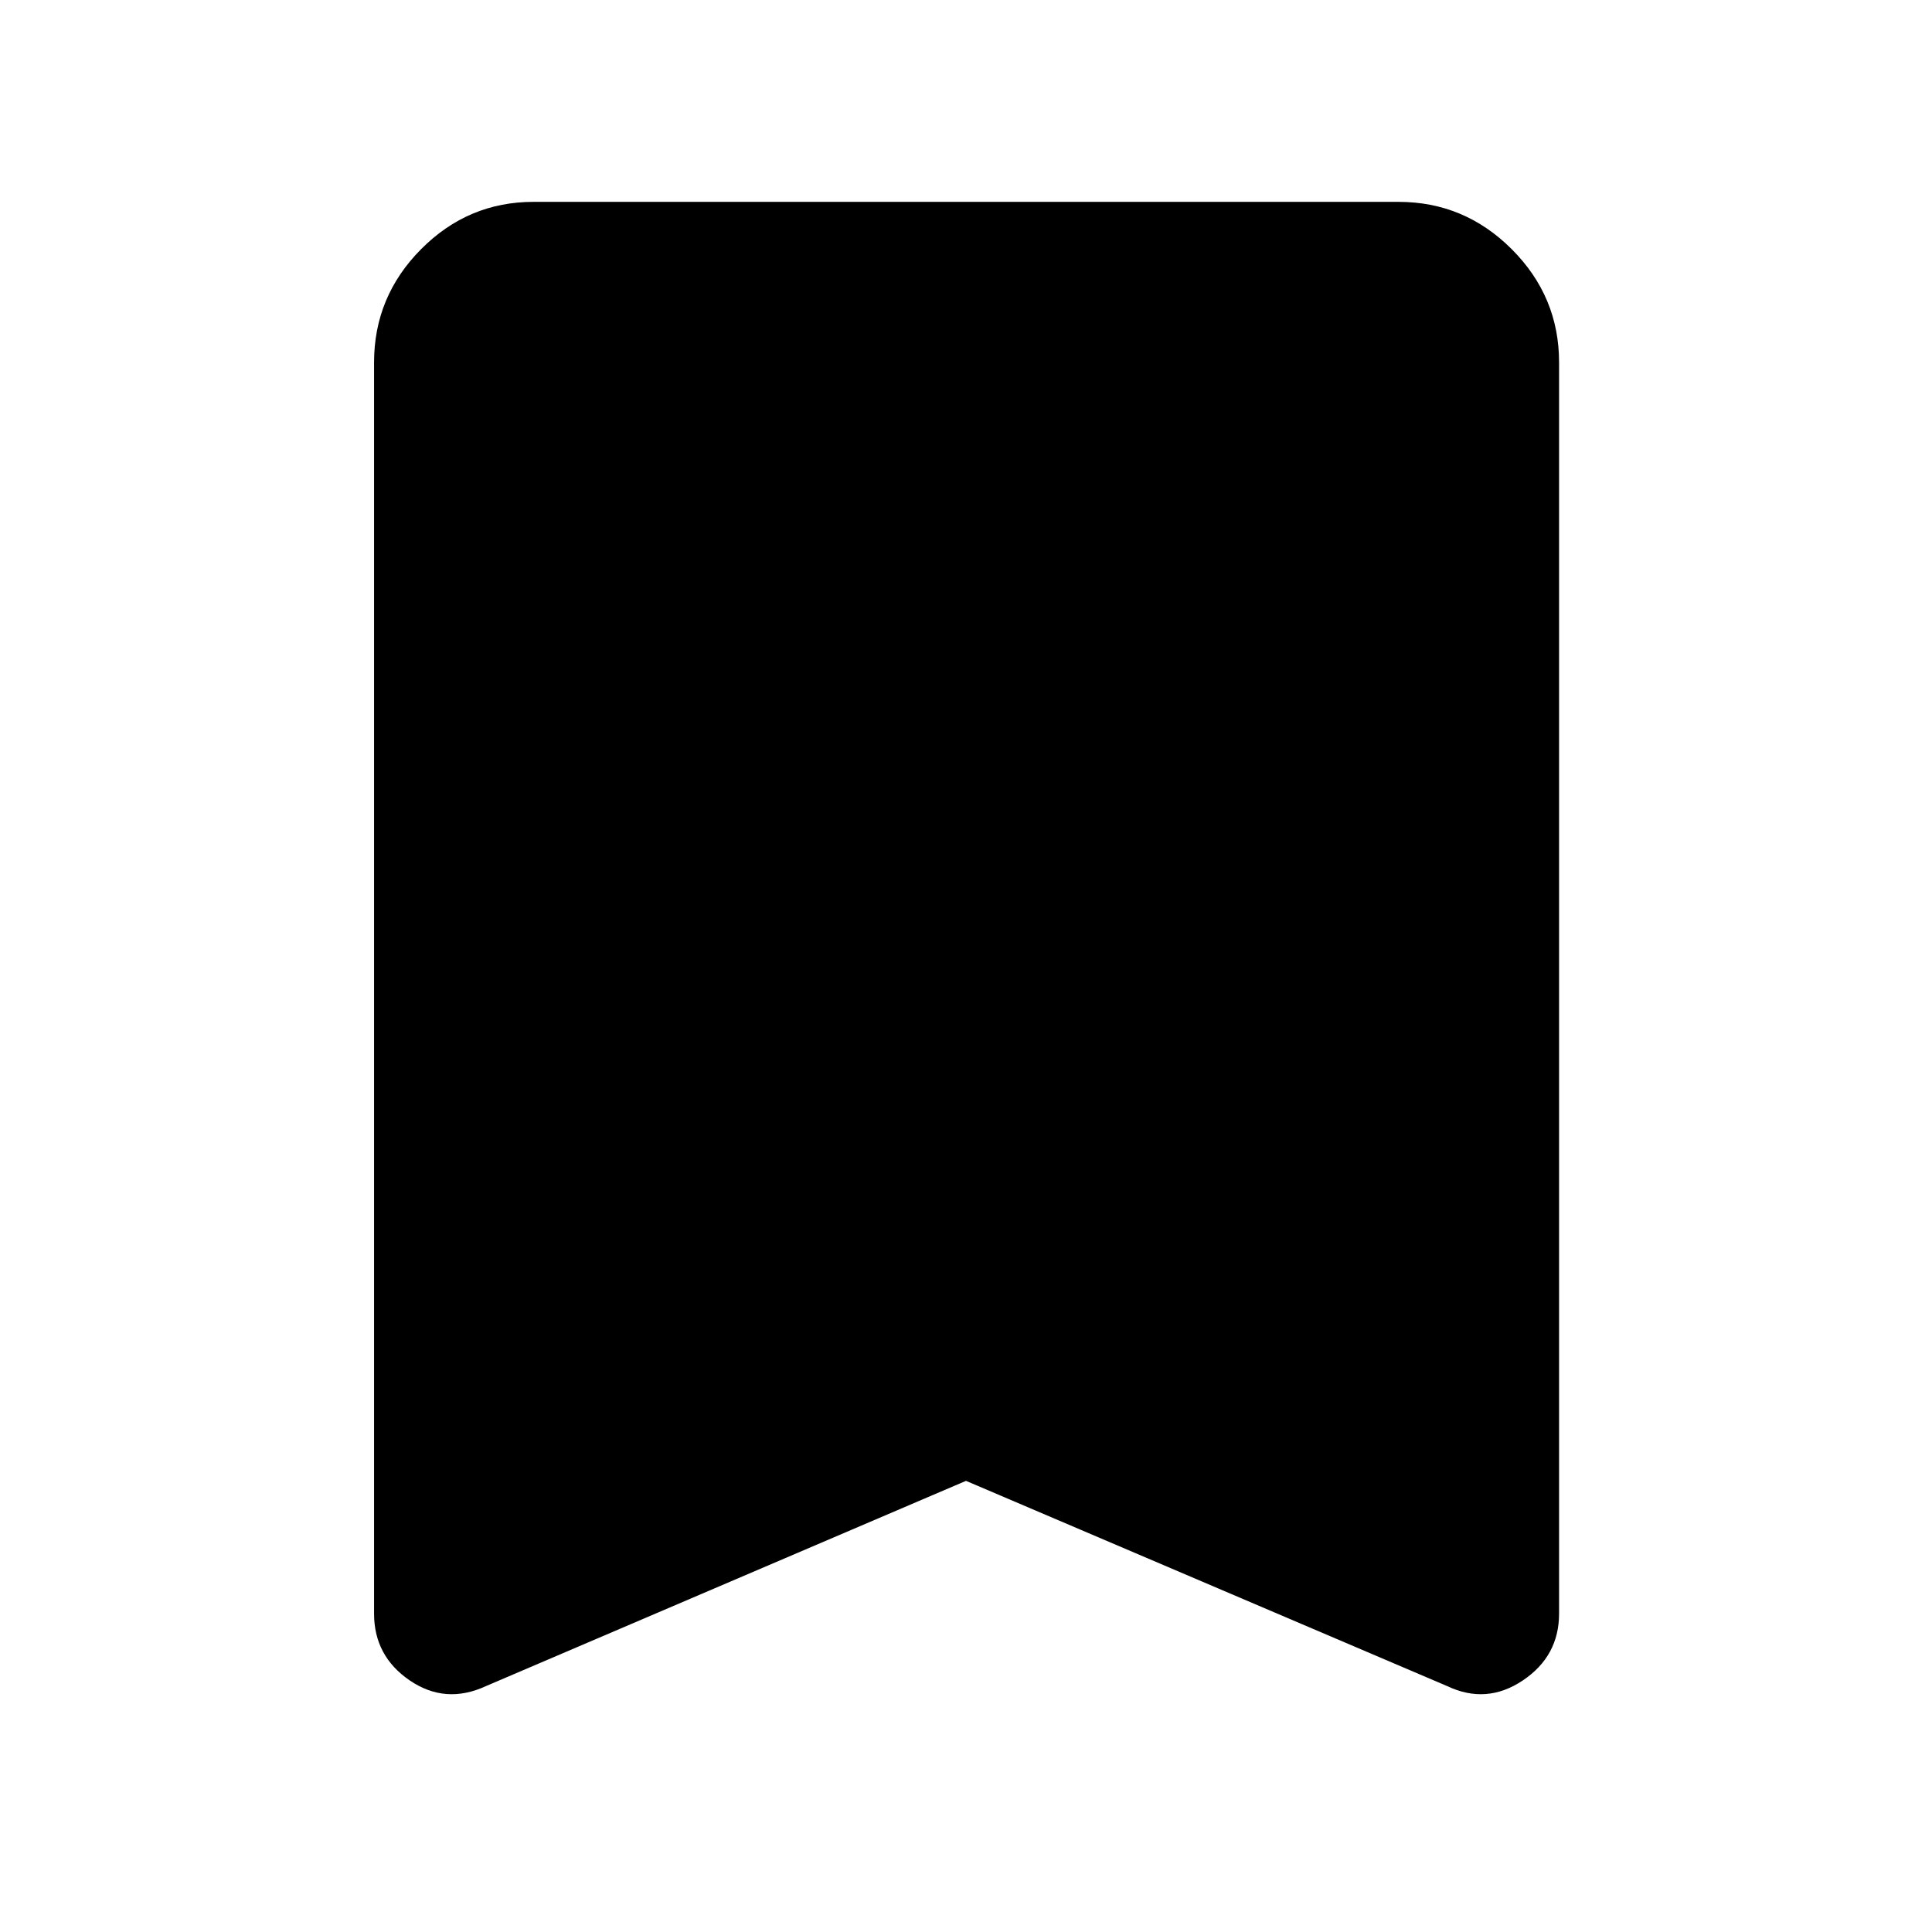
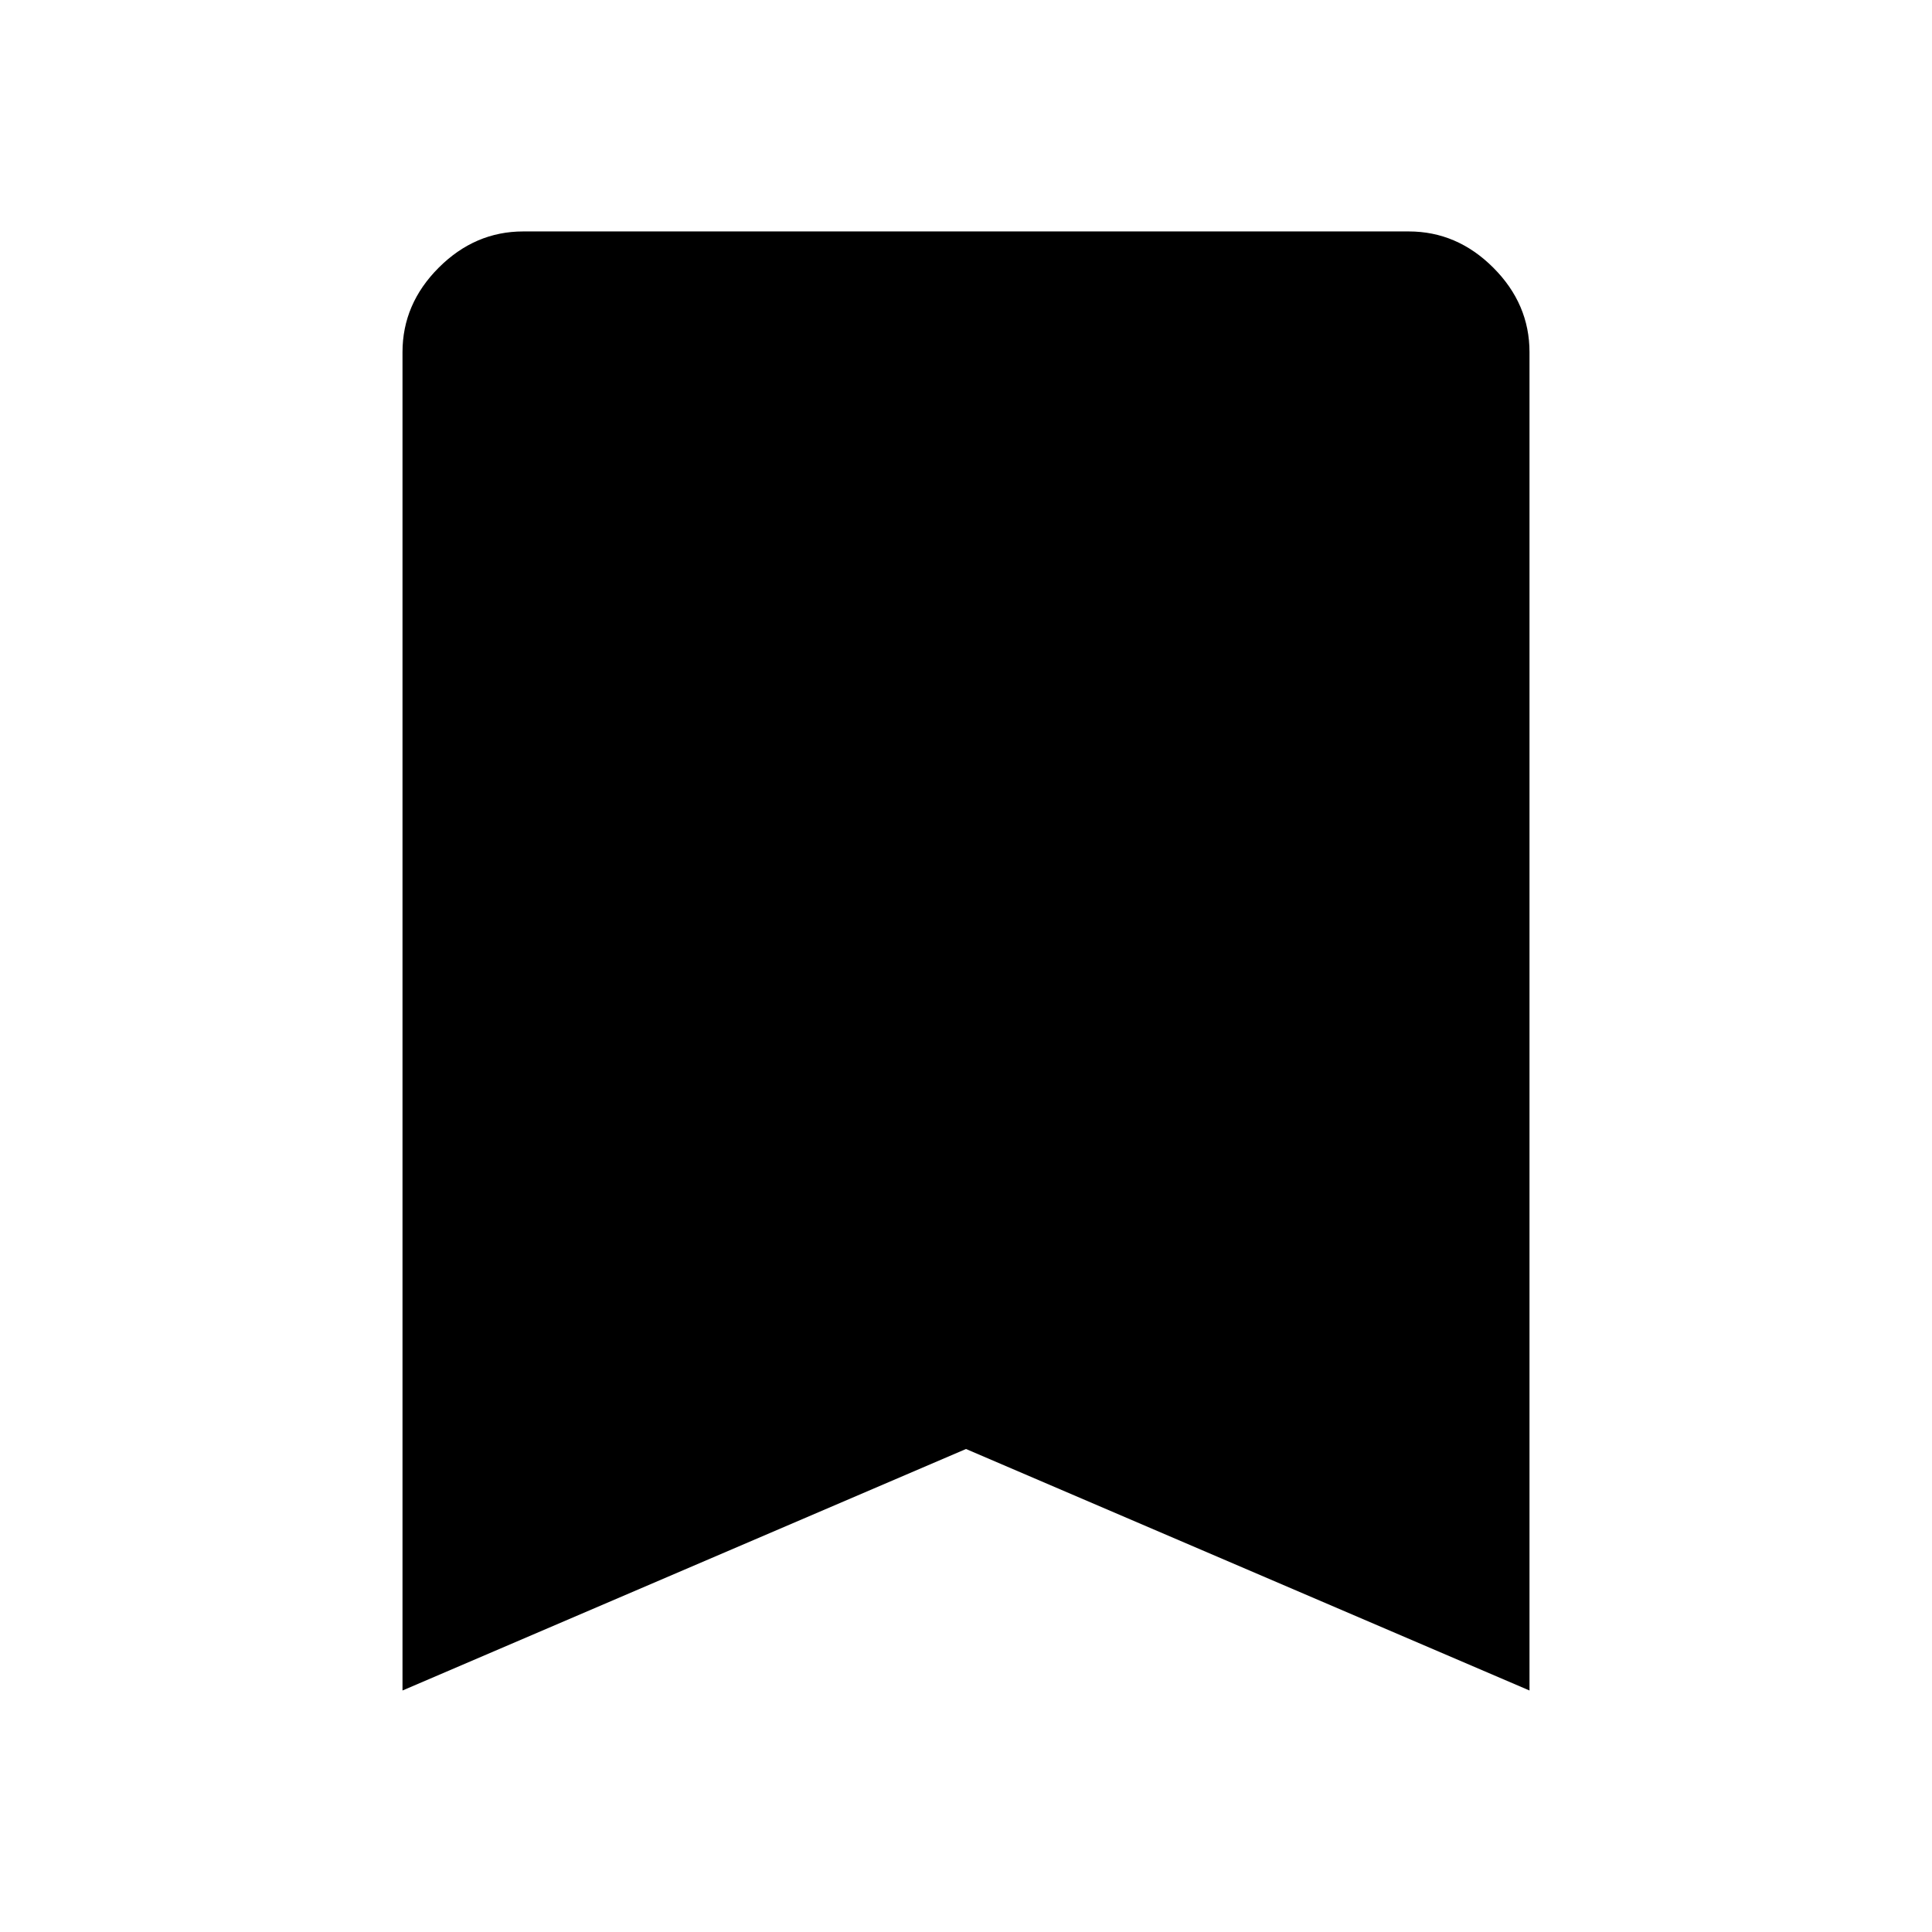
<svg xmlns="http://www.w3.org/2000/svg" height="48" viewBox="0 96 960 960" width="48">
-   <path d="M241.435 933.827q-20.087 9.261-37.827-2.823-17.739-12.084-17.739-33.221V276.087q0-32.74 23.356-56.262 23.355-23.521 55.862-23.521h429.826q32.74 0 56.262 23.521 23.521 23.522 23.521 56.262v621.696q0 21.137-18.022 33.221-18.022 12.084-37.544 2.823l-239.13-102-238.565 102Z" />
+   <path d="M200 936V271q0-24 18-42t42-18h440q24 0 42 18t18 42v665L480 816 200 936Z" />
</svg>
